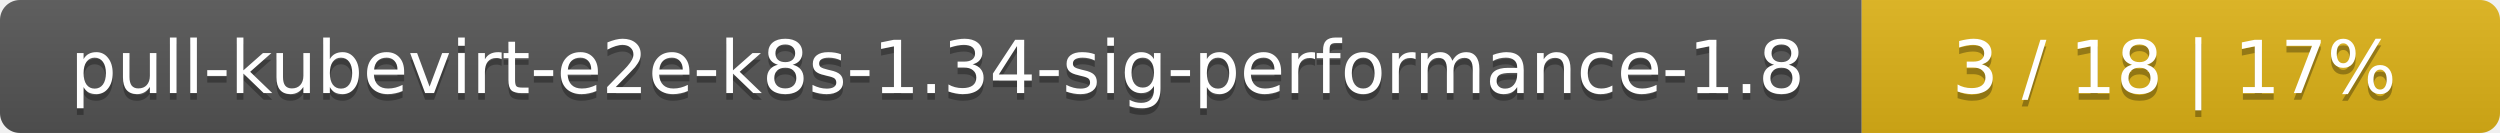
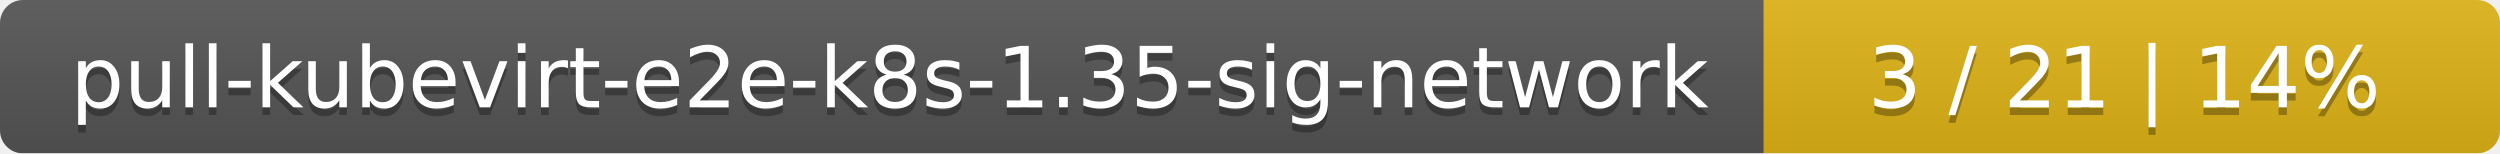
- <svg xmlns="http://www.w3.org/2000/svg" width="376" height="20">
+ <svg xmlns="http://www.w3.org/2000/svg" width="326" height="20">
  <linearGradient id="smooth" x2="0" y2="100%">
    <stop offset="0" stop-color="#bbb" stop-opacity=".1" />
    <stop offset="1" stop-opacity=".1" />
  </linearGradient>
  <mask id="round">
-     <rect width="376" height="20" rx="3" fill="#fff" />
+     <rect width="326" height="20" rx="3" fill="#fff" />
  </mask>
  <g mask="url(#round)">
-     <rect width="280" height="20" fill="#555" />
-     <rect x="280" width="96" height="20" fill="#dfb317" />
-     <rect width="376" height="20" fill="url(#smooth)" />
+     <rect width="230" height="20" fill="#555" />
+     <rect x="230" width="96" height="20" fill="#dfb317" />
+     <rect width="326" height="20" fill="url(#smooth)" />
  </g>
  <g fill="#fff" text-anchor="middle" font-family="DejaVu Sans,Verdana,Geneva,sans-serif" font-size="11">
-     <text x="141" y="15" fill="#010101" fill-opacity=".3">pull-kubevirt-e2e-k8s-1.34-sig-performance-1.8</text>
-     <text x="141" y="14">pull-kubevirt-e2e-k8s-1.34-sig-performance-1.8</text>
-     <text x="327" y="15" fill="#010101" fill-opacity=".3">3 / 18    |    17%</text>
-     <text x="327" y="14">3 / 18    |    17%</text>
+     <text x="116" y="15" fill="#010101" fill-opacity=".3">pull-kubevirt-e2e-k8s-1.35-sig-network</text>
+     <text x="116" y="14">pull-kubevirt-e2e-k8s-1.35-sig-network</text>
+     <text x="277" y="15" fill="#010101" fill-opacity=".3">3 / 21    |    14%</text>
+     <text x="277" y="14">3 / 21    |    14%</text>
  </g>
</svg>
